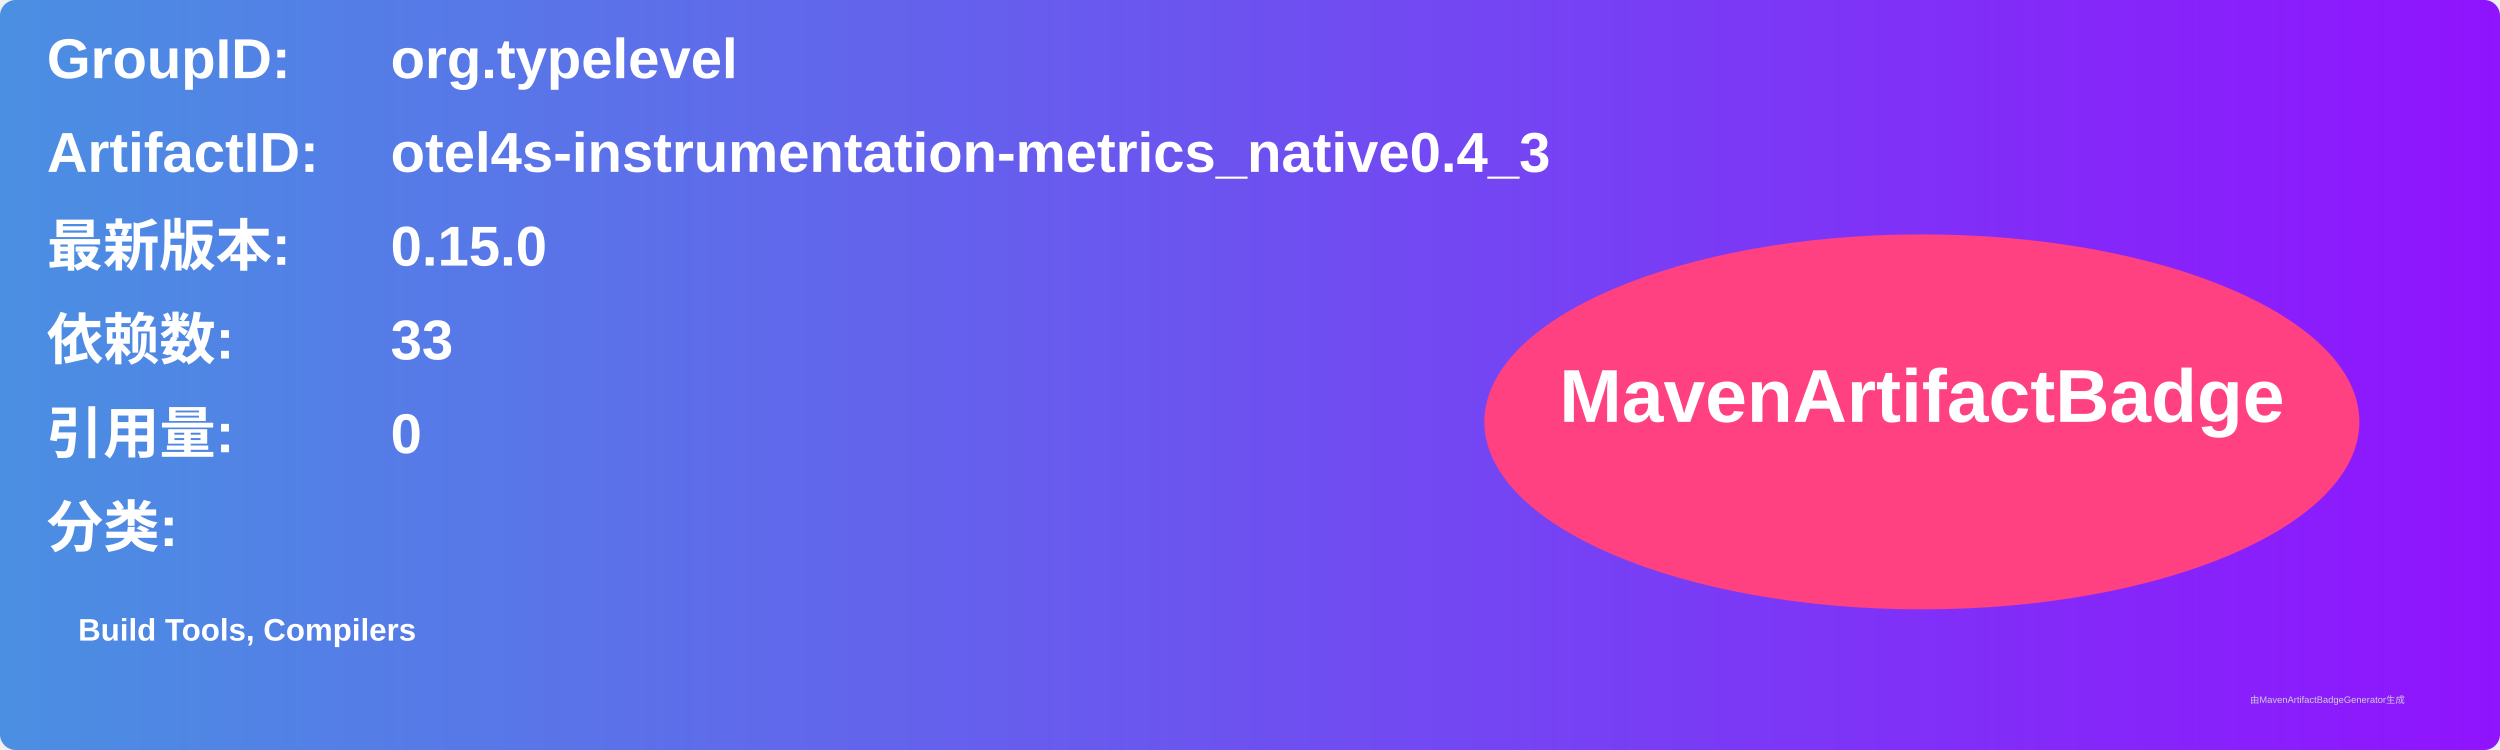
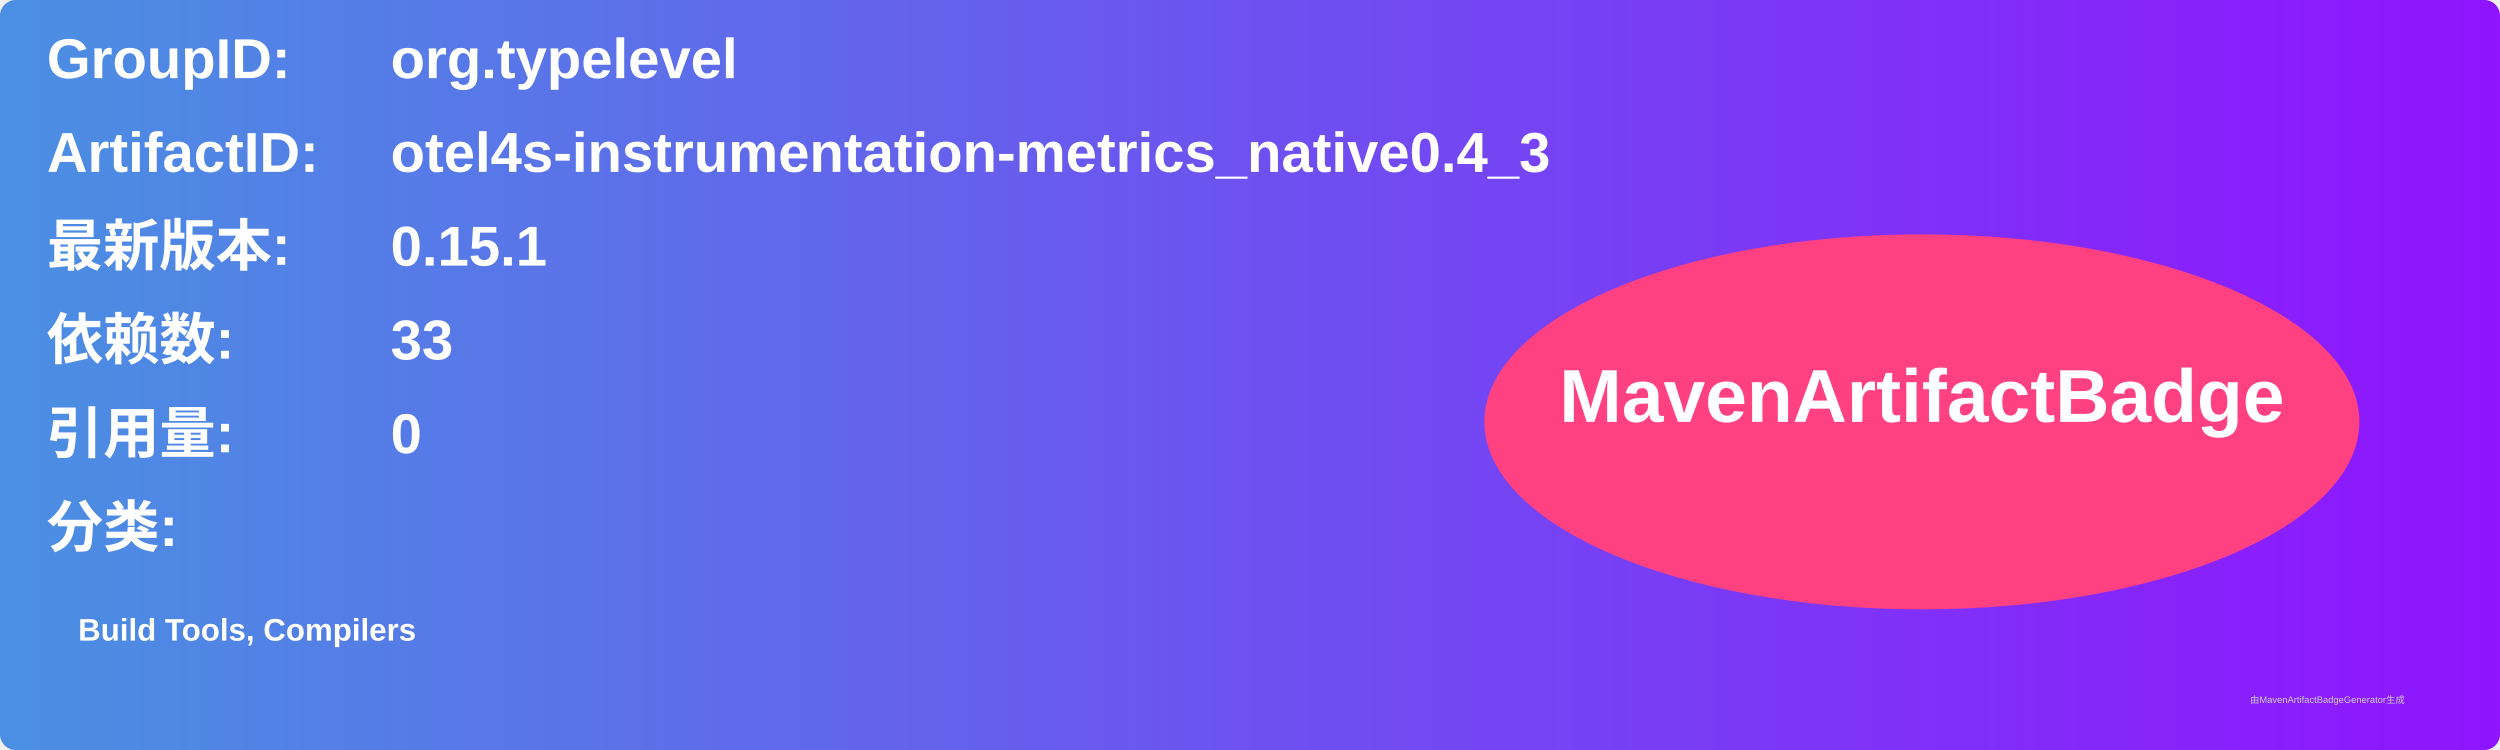
<svg xmlns="http://www.w3.org/2000/svg" width="800" height="240" viewBox="0 0 800 240">
  <linearGradient id="grad" x1="0%" y1="0%" x2="100%" y2="0%">
    <stop offset="0%" stop-color="#4a90e2" />
    <stop offset="100%" stop-color="#9013fe" />
  </linearGradient>
  <rect width="100%" height="100%" rx="5" ry="5" fill="url(#grad)" />
  <g transform="translate(15, 15)">
    <text x="0" y="10" font-family="Arial" font-size="18" fill="white" font-weight="bold" width="260">GroupID:</text>
    <text x="110" y="10" font-family="Arial" font-size="18" fill="white" font-weight="bold" width="460">org.typelevel</text>
    <text x="0" y="40" font-family="Arial" font-size="18" fill="white" font-weight="bold" width="260">ArtifactID:</text>
    <text x="110" y="40" font-family="Arial" font-size="18" fill="white" font-weight="bold" width="460">otel4s-instrumentation-metrics_native0.4_3</text>
    <text x="0" y="70" font-family="Arial" font-size="18" fill="white" font-weight="bold">最新版本:</text>
    <text x="110" y="70" font-family="Arial" font-size="18" fill="white" font-weight="bold">
-       <tspan font-weight="bold">0.15.0</tspan>
+       <tspan font-weight="bold">0.15.1</tspan>
    </text>
    <text x="0" y="100" font-family="Arial" font-size="18" fill="white" font-weight="bold">依赖数: </text>
    <text x="110" y="100" font-family="Arial" font-size="18" fill="white">
      <tspan font-weight="bold">33</tspan>
    </text>
    <text x="0" y="130" font-family="Arial" font-size="18" fill="white" font-weight="bold">引用量: </text>
    <text x="110" y="130" font-family="Arial" font-size="18" fill="white">
      <tspan font-weight="bold">0</tspan>
    </text>
    <text x="0" y="160" font-family="Arial" font-size="18" fill="white" font-weight="bold">分类:</text>
    <text x="10" y="190" font-family="Arial" font-size="10" fill="white">
      <tspan font-weight="bold">Build Tools, Compilers</tspan>
    </text>
    <ellipse cx="600" cy="120" rx="140" ry="60" fill="#ff4081" />
    <text x="600" y="120" text-anchor="middle" font-family="Arial" font-size="24" fill="white" font-weight="bold">MavenArtifactBadge</text>
  </g>
  <text x="720" y="225" font-family="Arial" font-size="3" fill="#d0d0d0">由MavenArtifactBadgeGenerator生成</text>
</svg>
